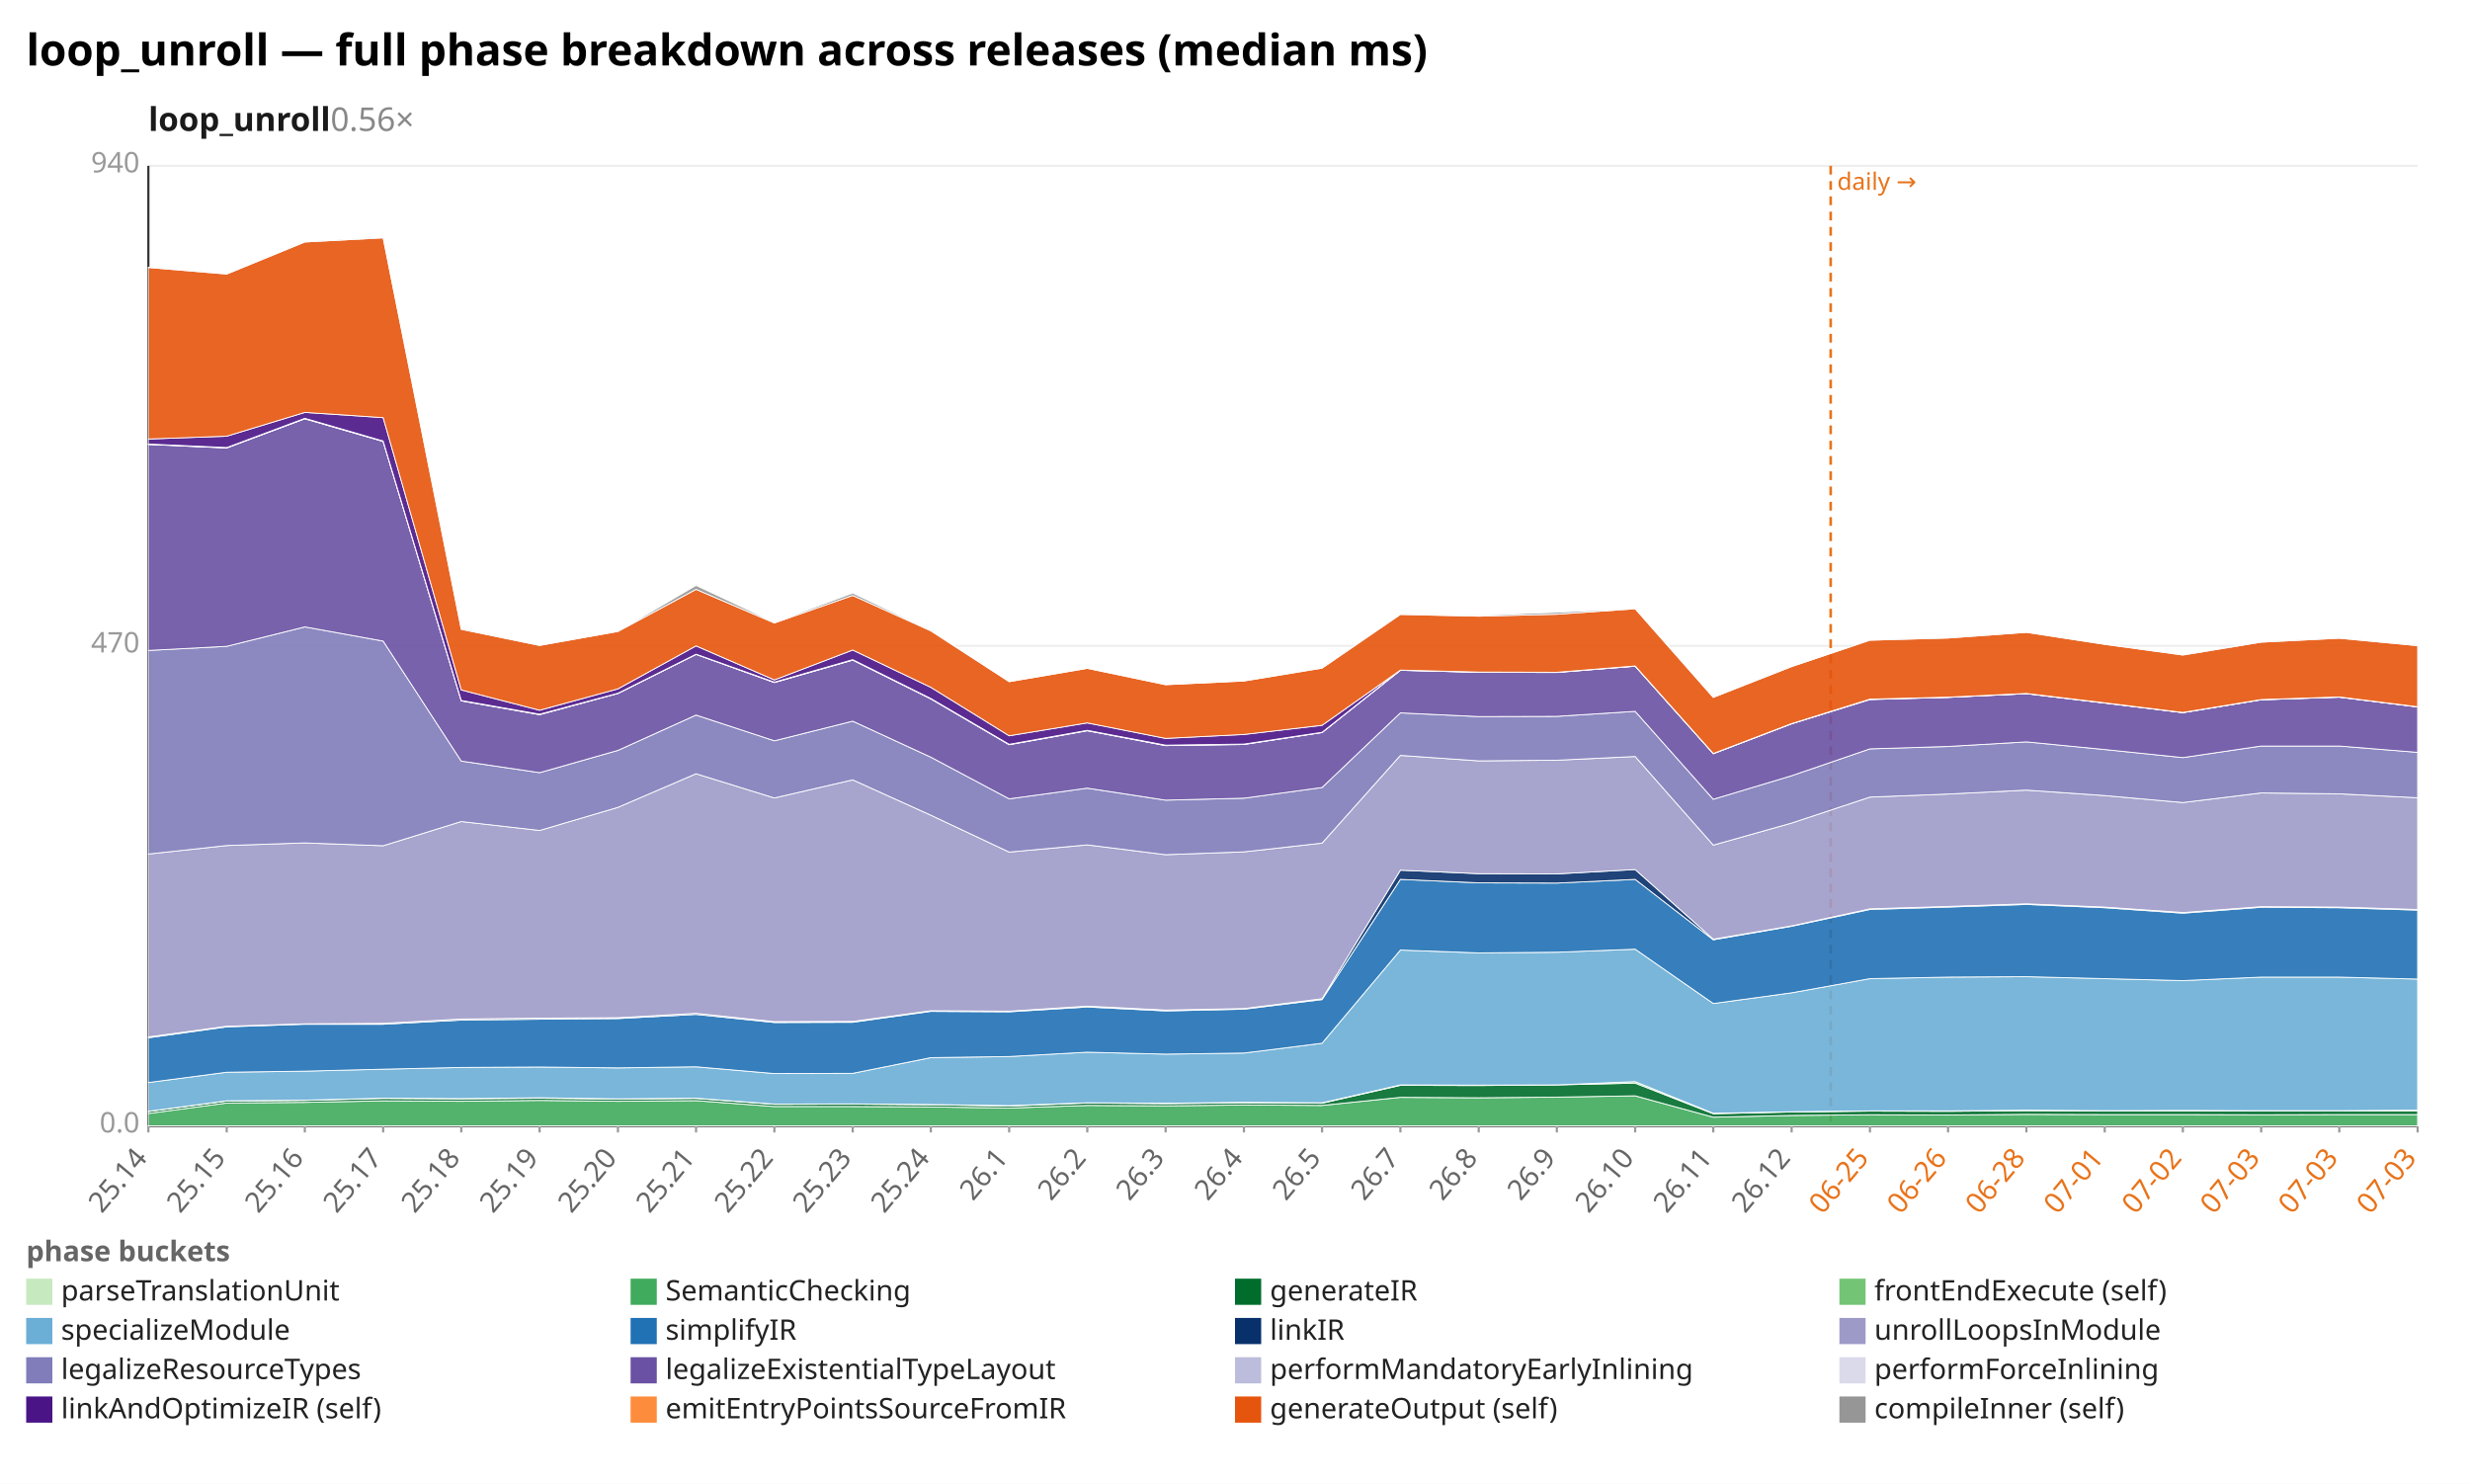
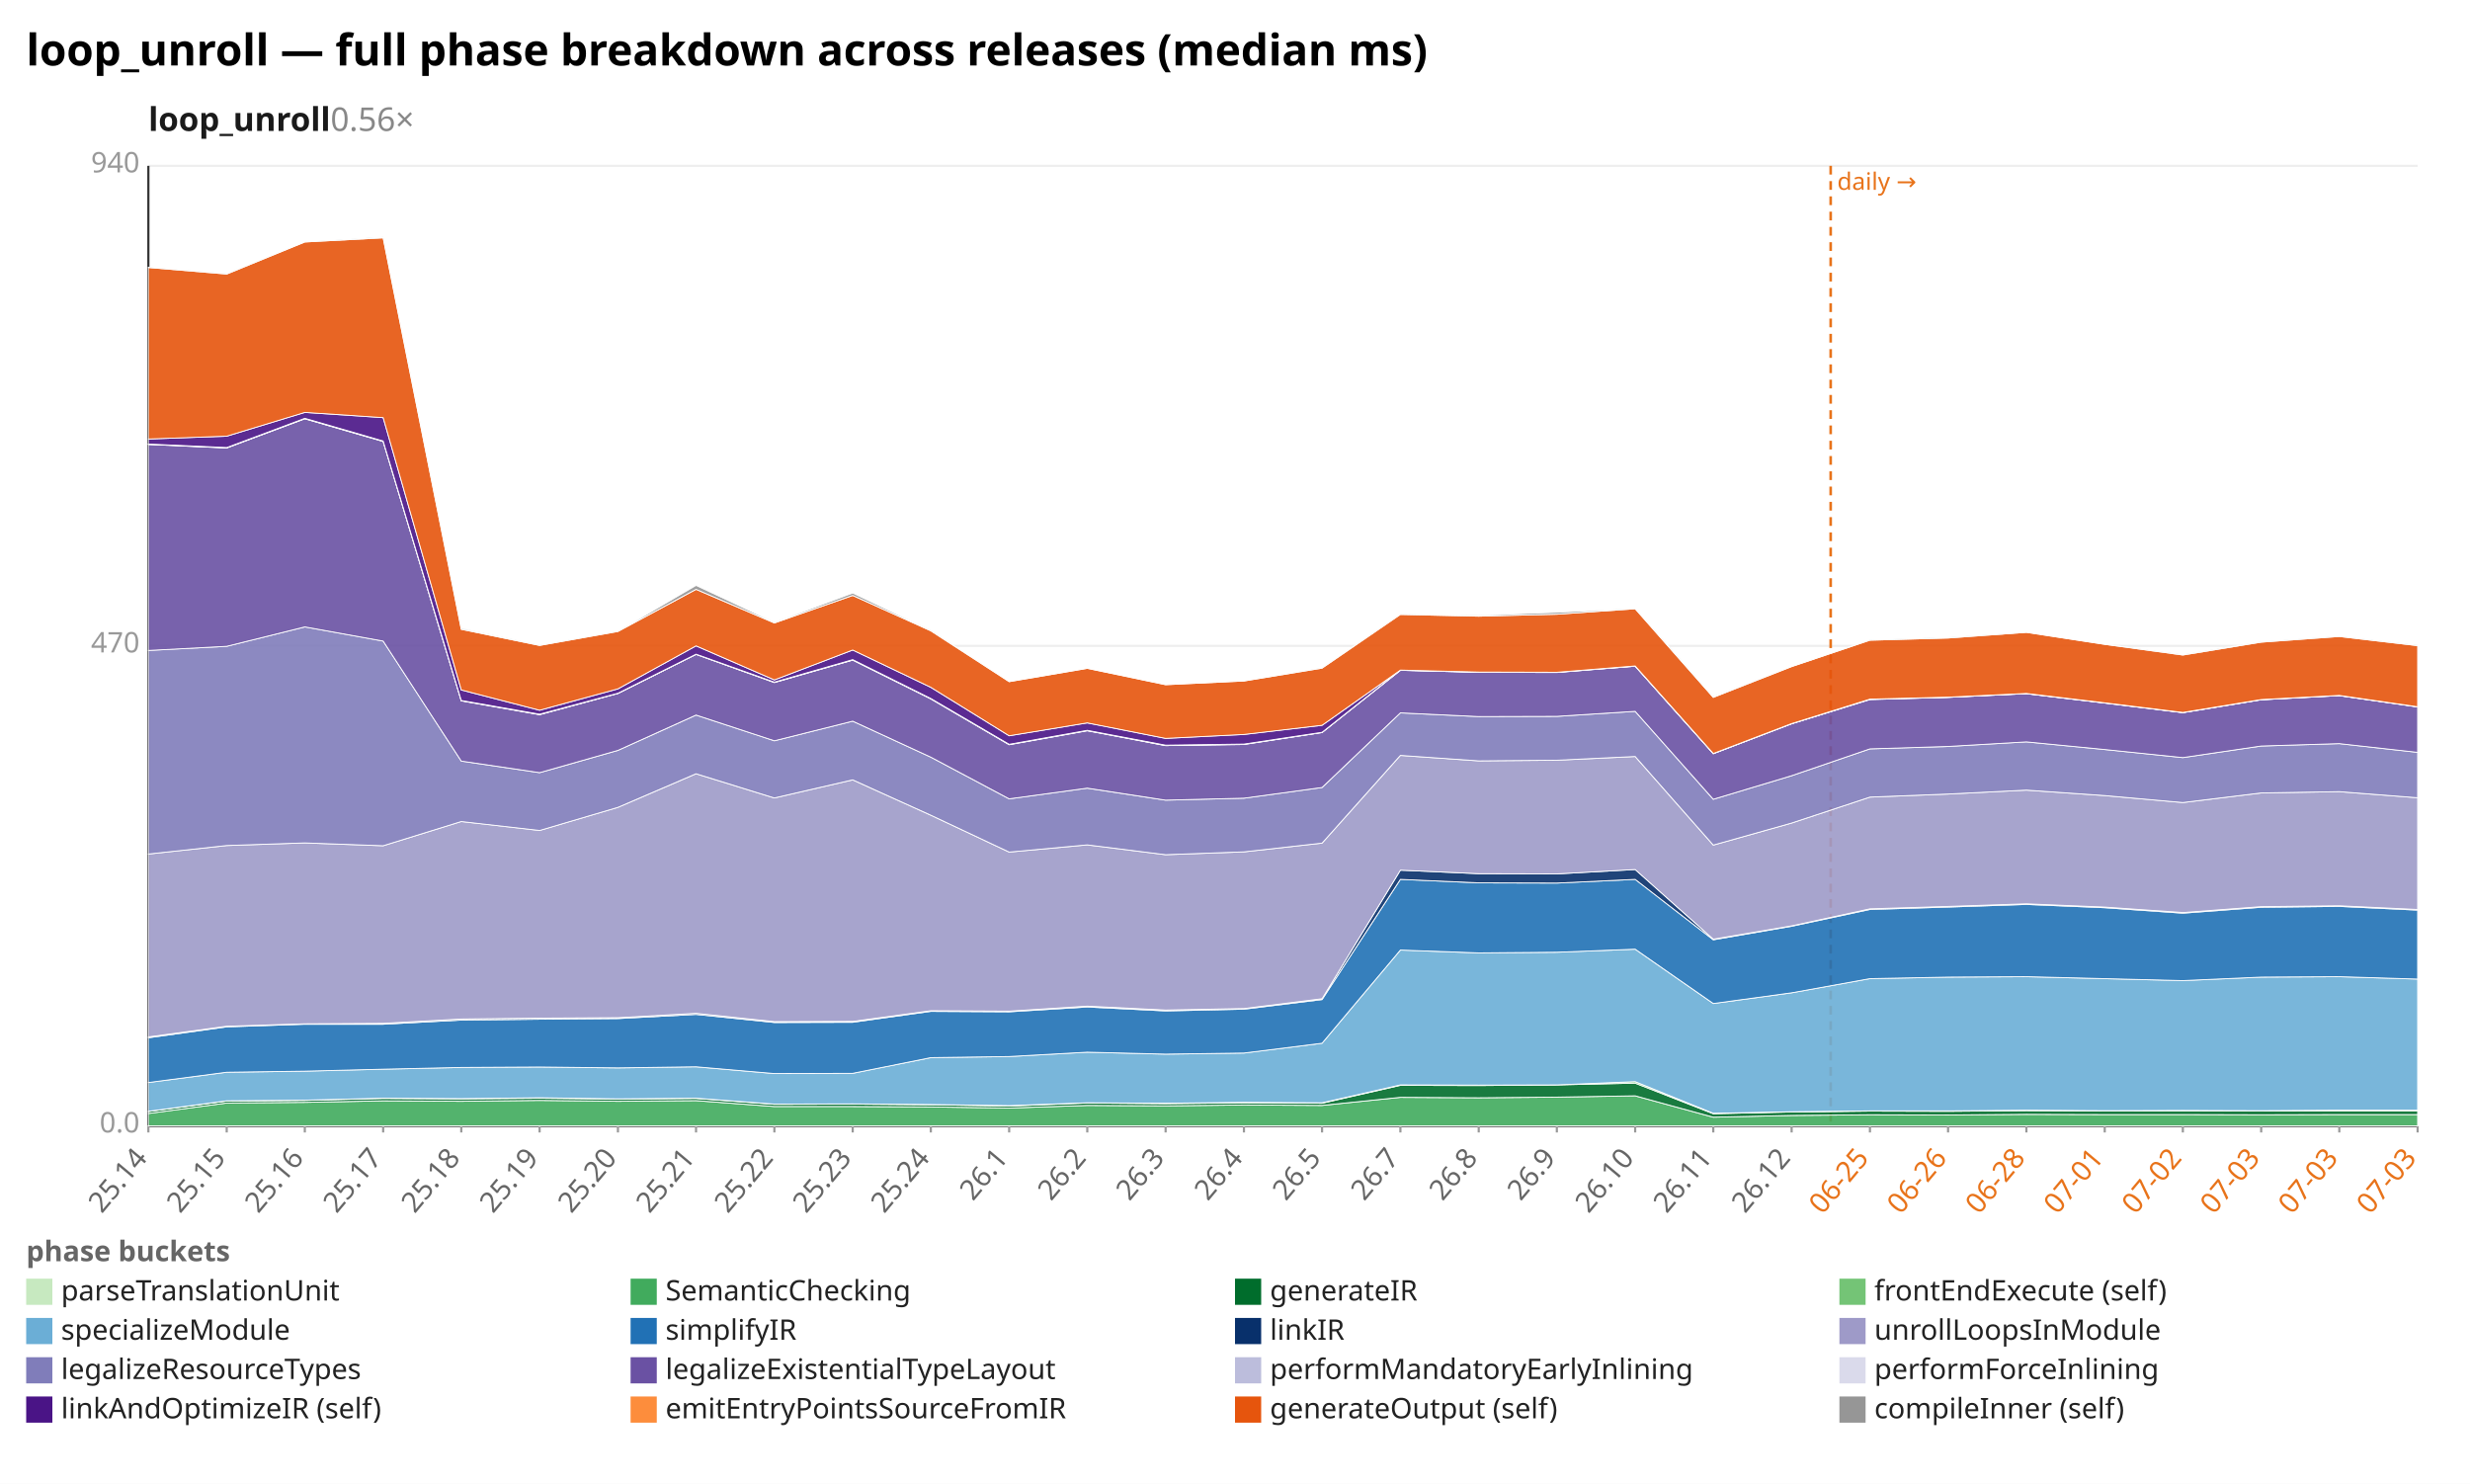
<svg xmlns="http://www.w3.org/2000/svg" width="1132" height="680" viewBox="0 0 1132 680" preserveAspectRatio="xMidYMid meet" font-family="sans-serif" font-size="13">
  <rect width="1132" height="680" fill="white" />
  <text x="12" y="30" font-size="20" font-weight="bold">loop_unroll — full phase breakdown across releases (median ms)</text>
  <text x="68" y="60" font-size="15" font-weight="600" fill="#1a1a1a">loop_unroll<tspan fill="#888" font-weight="400" text-decoration="none">  0.56×</tspan>
  </text>
  <line x1="68.0" y1="516.0" x2="1108.0" y2="516.0" stroke="#eee" />
  <text x="64.0" y="519.0" text-anchor="end" fill="#999">0.0</text>
  <line x1="68.0" y1="296.0" x2="1108.0" y2="296.0" stroke="#eee" />
  <text x="64.0" y="299.0" text-anchor="end" fill="#999">470</text>
  <line x1="68.0" y1="76.0" x2="1108.0" y2="76.0" stroke="#eee" />
  <text x="64.0" y="79.0" text-anchor="end" fill="#999">940</text>
  <line x1="68.0" y1="76.0" x2="68.0" y2="516.0" stroke="#333" />
  <line x1="68.0" y1="516.0" x2="1108.0" y2="516.0" stroke="#333" />
  <line x1="839.0" y1="76.0" x2="839.0" y2="516.0" stroke="#e8731a" stroke-width="1.2" stroke-dasharray="4 3" />
  <text x="842.0" y="87.0" fill="#e8731a" font-size="11">daily →</text>
  <line x1="68.0" y1="516.0" x2="68.0" y2="519.0" stroke="#999" />
  <text x="68.0" y="531.0" text-anchor="end" fill="#666" transform="rotate(-50 68.0 531.0)">25.14</text>
  <line x1="103.9" y1="516.0" x2="103.9" y2="519.0" stroke="#999" />
  <text x="103.9" y="531.0" text-anchor="end" fill="#666" transform="rotate(-50 103.9 531.0)">25.15</text>
  <line x1="139.7" y1="516.0" x2="139.7" y2="519.0" stroke="#999" />
  <text x="139.7" y="531.0" text-anchor="end" fill="#666" transform="rotate(-50 139.7 531.0)">25.16</text>
  <line x1="175.6" y1="516.0" x2="175.6" y2="519.0" stroke="#999" />
  <text x="175.6" y="531.0" text-anchor="end" fill="#666" transform="rotate(-50 175.6 531.0)">25.17</text>
  <line x1="211.4" y1="516.0" x2="211.4" y2="519.0" stroke="#999" />
  <text x="211.4" y="531.0" text-anchor="end" fill="#666" transform="rotate(-50 211.4 531.0)">25.18</text>
  <line x1="247.3" y1="516.0" x2="247.3" y2="519.0" stroke="#999" />
  <text x="247.3" y="531.0" text-anchor="end" fill="#666" transform="rotate(-50 247.3 531.0)">25.19</text>
  <line x1="283.2" y1="516.0" x2="283.2" y2="519.0" stroke="#999" />
  <text x="283.2" y="531.0" text-anchor="end" fill="#666" transform="rotate(-50 283.2 531.0)">25.20</text>
  <line x1="319.0" y1="516.0" x2="319.0" y2="519.0" stroke="#999" />
  <text x="319.0" y="531.0" text-anchor="end" fill="#666" transform="rotate(-50 319.0 531.0)">25.21</text>
  <line x1="354.9" y1="516.0" x2="354.9" y2="519.0" stroke="#999" />
  <text x="354.9" y="531.0" text-anchor="end" fill="#666" transform="rotate(-50 354.9 531.0)">25.22</text>
  <line x1="390.8" y1="516.0" x2="390.8" y2="519.0" stroke="#999" />
  <text x="390.8" y="531.0" text-anchor="end" fill="#666" transform="rotate(-50 390.8 531.0)">25.23</text>
  <line x1="426.6" y1="516.0" x2="426.6" y2="519.0" stroke="#999" />
  <text x="426.6" y="531.0" text-anchor="end" fill="#666" transform="rotate(-50 426.6 531.0)">25.24</text>
  <line x1="462.5" y1="516.0" x2="462.5" y2="519.0" stroke="#999" />
  <text x="462.5" y="531.0" text-anchor="end" fill="#666" transform="rotate(-50 462.5 531.0)">26.1</text>
  <line x1="498.3" y1="516.0" x2="498.3" y2="519.0" stroke="#999" />
  <text x="498.3" y="531.0" text-anchor="end" fill="#666" transform="rotate(-50 498.3 531.0)">26.2</text>
  <line x1="534.2" y1="516.0" x2="534.2" y2="519.0" stroke="#999" />
  <text x="534.2" y="531.0" text-anchor="end" fill="#666" transform="rotate(-50 534.2 531.0)">26.3</text>
  <line x1="570.1" y1="516.0" x2="570.1" y2="519.0" stroke="#999" />
  <text x="570.1" y="531.0" text-anchor="end" fill="#666" transform="rotate(-50 570.1 531.0)">26.4</text>
  <line x1="605.9" y1="516.0" x2="605.9" y2="519.0" stroke="#999" />
  <text x="605.9" y="531.0" text-anchor="end" fill="#666" transform="rotate(-50 605.9 531.0)">26.5</text>
  <line x1="641.8" y1="516.0" x2="641.8" y2="519.0" stroke="#999" />
  <text x="641.8" y="531.0" text-anchor="end" fill="#666" transform="rotate(-50 641.8 531.0)">26.7</text>
  <line x1="677.7" y1="516.0" x2="677.7" y2="519.0" stroke="#999" />
  <text x="677.7" y="531.0" text-anchor="end" fill="#666" transform="rotate(-50 677.7 531.0)">26.8</text>
  <line x1="713.5" y1="516.0" x2="713.5" y2="519.0" stroke="#999" />
  <text x="713.5" y="531.0" text-anchor="end" fill="#666" transform="rotate(-50 713.5 531.0)">26.9</text>
  <line x1="749.4" y1="516.0" x2="749.4" y2="519.0" stroke="#999" />
  <text x="749.4" y="531.0" text-anchor="end" fill="#666" transform="rotate(-50 749.4 531.0)">26.10</text>
  <line x1="785.2" y1="516.0" x2="785.2" y2="519.0" stroke="#999" />
  <text x="785.2" y="531.0" text-anchor="end" fill="#666" transform="rotate(-50 785.2 531.0)">26.11</text>
  <line x1="821.1" y1="516.0" x2="821.1" y2="519.0" stroke="#999" />
  <text x="821.1" y="531.0" text-anchor="end" fill="#666" transform="rotate(-50 821.1 531.0)">26.12</text>
  <line x1="857.0" y1="516.0" x2="857.0" y2="519.0" stroke="#999" />
  <text x="857.0" y="531.0" text-anchor="end" fill="#e8731a" transform="rotate(-50 857.0 531.0)">06-25</text>
  <line x1="892.8" y1="516.0" x2="892.8" y2="519.0" stroke="#999" />
  <text x="892.8" y="531.0" text-anchor="end" fill="#e8731a" transform="rotate(-50 892.8 531.0)">06-26</text>
  <line x1="928.7" y1="516.0" x2="928.7" y2="519.0" stroke="#999" />
  <text x="928.7" y="531.0" text-anchor="end" fill="#e8731a" transform="rotate(-50 928.7 531.0)">06-28</text>
  <line x1="964.6" y1="516.0" x2="964.6" y2="519.0" stroke="#999" />
  <text x="964.6" y="531.0" text-anchor="end" fill="#e8731a" transform="rotate(-50 964.6 531.0)">07-01</text>
  <line x1="1000.4" y1="516.0" x2="1000.4" y2="519.0" stroke="#999" />
  <text x="1000.4" y="531.0" text-anchor="end" fill="#e8731a" transform="rotate(-50 1000.4 531.0)">07-02</text>
  <line x1="1036.3" y1="516.0" x2="1036.3" y2="519.0" stroke="#999" />
  <text x="1036.3" y="531.0" text-anchor="end" fill="#e8731a" transform="rotate(-50 1036.3 531.0)">07-03</text>
  <line x1="1072.1" y1="516.0" x2="1072.1" y2="519.0" stroke="#999" />
  <text x="1072.1" y="531.0" text-anchor="end" fill="#e8731a" transform="rotate(-50 1072.1 531.0)">07-03</text>
  <line x1="1108.0" y1="516.0" x2="1108.0" y2="519.0" stroke="#999" />
  <text x="1108.0" y="531.0" text-anchor="end" fill="#e8731a" transform="rotate(-50 1108.0 531.0)">07-03</text>
  <polygon points="68.0,515.9 103.9,515.9 139.7,515.9 175.6,515.9 211.4,515.9 247.3,515.9 283.2,515.9 319.0,515.9 354.9,515.9 390.8,515.9 426.6,515.9 462.5,515.9 498.3,515.9 534.2,515.9 570.1,515.9 605.9,515.9 641.8,515.9 677.7,515.9 713.5,515.9 749.4,515.9 785.2,515.9 821.1,515.9 857.0,515.9 892.8,515.9 928.7,515.9 964.6,515.9 1000.4,515.9 1036.3,515.9 1072.1,515.9 1108.0,515.9 1108.0,516.0 1072.1,516.0 1036.3,516.0 1000.4,516.0 964.6,516.0 928.7,516.0 892.8,516.0 857.0,516.0 821.1,516.0 785.2,516.0 749.4,516.0 713.5,516.0 677.7,516.0 641.8,516.0 605.9,516.0 570.1,516.0 534.2,516.0 498.3,516.0 462.5,516.0 426.6,516.0 390.8,516.0 354.9,516.0 319.0,516.0 283.2,516.0 247.3,516.0 211.4,516.0 175.6,516.0 139.7,516.0 103.9,516.0 68.0,516.0" fill="#c7e9c0" fill-opacity="0.9" stroke="#fff" stroke-width="0.4" />
  <polygon points="68.0,510.3 103.9,505.5 139.7,505.2 175.6,504.5 211.4,504.7 247.3,504.3 283.2,504.7 319.0,504.4 354.9,507.1 390.8,507.1 426.6,507.3 462.5,507.8 498.3,506.6 534.2,506.8 570.1,506.4 605.9,506.6 641.8,502.9 677.7,503.1 713.5,502.8 749.4,502.2 785.2,512.0 821.1,511.2 857.0,510.9 892.8,511.0 928.7,510.7 964.6,510.8 1000.4,510.8 1036.3,510.9 1072.1,510.8 1108.0,510.8 1108.0,515.9 1072.1,515.9 1036.3,515.9 1000.4,515.9 964.6,515.9 928.7,515.9 892.8,515.9 857.0,515.9 821.1,515.9 785.2,515.9 749.4,515.9 713.5,515.9 677.7,515.9 641.8,515.9 605.9,515.9 570.1,515.9 534.2,515.9 498.3,515.9 462.5,515.9 426.6,515.9 390.8,515.9 354.9,515.9 319.0,515.9 283.2,515.9 247.3,515.9 211.4,515.9 175.6,515.9 139.7,515.9 103.9,515.9 68.0,515.9" fill="#41ab5d" fill-opacity="0.9" stroke="#fff" stroke-width="0.4" />
  <polygon points="68.0,509.4 103.9,504.6 139.7,504.3 175.6,503.4 211.4,503.6 247.3,503.3 283.2,503.7 319.0,503.4 354.9,506.1 390.8,506.0 426.6,506.3 462.5,506.9 498.3,505.5 534.2,505.8 570.1,505.4 605.9,505.6 641.8,497.4 677.7,497.5 713.5,497.2 749.4,496.4 785.2,510.4 821.1,509.6 857.0,509.2 892.8,509.3 928.7,509.0 964.6,509.2 1000.4,509.1 1036.3,509.2 1072.1,509.1 1108.0,509.1 1108.0,510.8 1072.1,510.8 1036.3,510.9 1000.4,510.8 964.6,510.8 928.7,510.7 892.8,511.0 857.0,510.9 821.1,511.2 785.2,512.0 749.4,502.2 713.5,502.8 677.7,503.1 641.8,502.9 605.9,506.6 570.1,506.4 534.2,506.8 498.3,506.6 462.5,507.8 426.6,507.3 390.8,507.1 354.9,507.1 319.0,504.4 283.2,504.7 247.3,504.3 211.4,504.7 175.6,504.5 139.7,505.2 103.9,505.5 68.0,510.3" fill="#006d2c" fill-opacity="0.9" stroke="#fff" stroke-width="0.4" />
-   <polygon points="68.0,509.3 103.9,504.5 139.7,504.2 175.6,503.3 211.4,503.5 247.3,503.1 283.2,503.6 319.0,503.3 354.9,506.0 390.8,505.9 426.6,506.2 462.5,506.7 498.3,505.4 534.2,505.6 570.1,505.2 605.9,505.4 641.8,497.2 677.7,497.3 713.5,497.2 749.4,495.7 785.2,510.2 821.1,509.5 857.0,509.1 892.8,509.1 928.7,508.8 964.6,509.0 1000.4,508.9 1036.3,509.0 1072.1,509.0 1108.0,508.8 1108.0,509.1 1072.1,509.1 1036.3,509.2 1000.4,509.1 964.6,509.2 928.7,509.0 892.8,509.3 857.0,509.2 821.1,509.6 785.2,510.4 749.4,496.4 713.5,497.2 677.7,497.5 641.8,497.4 605.9,505.6 570.1,505.4 534.2,505.8 498.3,505.5 462.5,506.9 426.6,506.3 390.8,506.0 354.9,506.1 319.0,503.4 283.2,503.7 247.3,503.3 211.4,503.6 175.6,503.4 139.7,504.3 103.9,504.6 68.0,509.4" fill="#74c476" fill-opacity="0.9" stroke="#fff" stroke-width="0.4" />
-   <polygon points="68.0,496.1 103.9,491.4 139.7,490.9 175.6,490.0 211.4,489.2 247.3,489.0 283.2,489.4 319.0,488.9 354.9,492.0 390.8,491.9 426.6,484.7 462.5,484.2 498.3,482.2 534.2,483.1 570.1,482.6 605.9,478.1 641.8,435.4 677.7,436.7 713.5,436.4 749.4,435.0 785.2,459.9 821.1,455.0 857.0,448.5 892.8,447.8 928.7,447.6 964.6,448.5 1000.4,449.4 1036.3,447.8 1072.1,447.8 1108.0,448.7 1108.0,508.8 1072.1,509.0 1036.3,509.0 1000.4,508.9 964.6,509.0 928.7,508.8 892.8,509.1 857.0,509.1 821.1,509.5 785.2,510.2 749.4,495.7 713.5,497.2 677.7,497.3 641.8,497.2 605.9,505.4 570.1,505.2 534.2,505.6 498.3,505.4 462.5,506.7 426.6,506.2 390.8,505.9 354.9,506.0 319.0,503.3 283.2,503.6 247.3,503.1 211.4,503.5 175.6,503.3 139.7,504.2 103.9,504.5 68.0,509.3" fill="#6baed6" fill-opacity="0.9" stroke="#fff" stroke-width="0.4" />
-   <polygon points="68.0,475.6 103.9,470.6 139.7,469.4 175.6,469.4 211.4,467.5 247.3,467.1 283.2,466.8 319.0,464.9 354.9,468.6 390.8,468.5 426.6,463.5 462.5,463.7 498.3,461.5 534.2,463.3 570.1,462.5 605.9,458.1 641.8,403.0 677.7,404.6 713.5,404.7 749.4,403.0 785.2,430.7 821.1,424.5 857.0,416.8 892.8,415.7 928.7,414.5 964.6,416.0 1000.4,418.5 1036.3,415.8 1072.1,416.0 1108.0,417.1 1108.0,448.7 1072.1,447.8 1036.3,447.8 1000.4,449.4 964.6,448.5 928.7,447.6 892.8,447.8 857.0,448.5 821.1,455.0 785.2,459.9 749.4,435.0 713.5,436.4 677.7,436.7 641.8,435.4 605.9,478.1 570.1,482.6 534.2,483.1 498.3,482.2 462.5,484.2 426.6,484.7 390.8,491.9 354.9,492.0 319.0,488.9 283.2,489.4 247.3,489.0 211.4,489.2 175.6,490.0 139.7,490.9 103.9,491.4 68.0,496.1" fill="#2171b5" fill-opacity="0.9" stroke="#fff" stroke-width="0.4" />
-   <polygon points="68.0,475.2 103.9,470.3 139.7,469.2 175.6,469.0 211.4,467.0 247.3,466.6 283.2,466.4 319.0,464.4 354.9,468.2 390.8,468.1 426.6,463.2 462.5,463.4 498.3,461.1 534.2,462.9 570.1,462.2 605.9,457.7 641.8,398.8 677.7,400.4 713.5,400.5 749.4,398.5 785.2,430.4 821.1,424.3 857.0,416.5 892.8,415.4 928.7,414.2 964.6,415.7 1000.4,418.2 1036.3,415.5 1072.1,415.7 1108.0,416.8 1108.0,417.1 1072.1,416.0 1036.3,415.8 1000.4,418.5 964.6,416.0 928.7,414.5 892.8,415.7 857.0,416.8 821.1,424.5 785.2,430.7 749.4,403.0 713.5,404.7 677.7,404.6 641.8,403.0 605.9,458.1 570.1,462.5 534.2,463.3 498.3,461.5 462.5,463.7 426.6,463.5 390.8,468.5 354.9,468.6 319.0,464.9 283.2,466.8 247.3,467.1 211.4,467.5 175.6,469.4 139.7,469.4 103.9,470.6 68.0,475.6" fill="#08306b" fill-opacity="0.9" stroke="#fff" stroke-width="0.4" />
-   <polygon points="68.0,391.4 103.9,387.5 139.7,386.3 175.6,387.6 211.4,376.5 247.3,380.6 283.2,370.0 319.0,354.6 354.9,365.7 390.8,357.4 426.6,373.6 462.5,390.5 498.3,387.2 534.2,391.7 570.1,390.4 605.9,386.4 641.8,346.2 677.7,348.7 713.5,348.4 749.4,346.7 785.2,387.3 821.1,377.2 857.0,365.3 892.8,363.9 928.7,362.1 964.6,364.6 1000.4,367.8 1036.3,363.4 1072.1,363.8 1108.0,365.6 1108.0,416.8 1072.1,415.7 1036.3,415.5 1000.4,418.2 964.6,415.7 928.7,414.2 892.8,415.4 857.0,416.5 821.1,424.3 785.2,430.4 749.4,398.5 713.5,400.5 677.7,400.4 641.8,398.8 605.9,457.7 570.1,462.2 534.2,462.9 498.3,461.1 462.5,463.4 426.6,463.2 390.8,468.1 354.9,468.2 319.0,464.4 283.2,466.4 247.3,466.6 211.4,467.0 175.6,469.0 139.7,469.2 103.9,470.3 68.0,475.2" fill="#9e9ac8" fill-opacity="0.9" stroke="#fff" stroke-width="0.4" />
-   <polygon points="68.0,298.1 103.9,296.2 139.7,287.3 175.6,293.8 211.4,348.8 247.3,354.1 283.2,343.9 319.0,327.7 354.9,339.5 390.8,330.5 426.6,347.0 462.5,366.1 498.3,361.2 534.2,366.7 570.1,365.8 605.9,360.9 641.8,326.7 677.7,328.4 713.5,328.3 749.4,326.0 785.2,366.3 821.1,355.5 857.0,343.2 892.8,342.1 928.7,340.0 964.6,343.5 1000.4,347.2 1036.3,341.9 1072.1,341.9 1108.0,344.8 1108.0,365.6 1072.1,363.8 1036.3,363.4 1000.4,367.8 964.6,364.6 928.7,362.1 892.8,363.9 857.0,365.3 821.1,377.2 785.2,387.3 749.4,346.7 713.5,348.4 677.7,348.7 641.8,346.2 605.9,386.4 570.1,390.4 534.2,391.7 498.3,387.2 462.5,390.5 426.6,373.6 390.8,357.4 354.9,365.7 319.0,354.6 283.2,370.0 247.3,380.6 211.4,376.5 175.6,387.6 139.7,386.3 103.9,387.5 68.0,391.4" fill="#807dba" fill-opacity="0.9" stroke="#fff" stroke-width="0.4" />
-   <polygon points="68.0,203.7 103.9,205.3 139.7,191.9 175.6,202.3 211.4,321.2 247.3,327.5 283.2,317.8 319.0,299.9 354.9,312.8 390.8,302.5 426.6,320.3 462.5,341.3 498.3,334.9 534.2,341.7 570.1,341.2 605.9,335.7 641.8,307.2 677.7,308.1 713.5,308.2 749.4,305.3 785.2,345.4 821.1,331.7 857.0,320.6 892.8,319.6 928.7,317.9 964.6,322.2 1000.4,326.6 1036.3,320.7 1072.1,319.5 1108.0,324.0 1108.0,344.8 1072.1,341.9 1036.3,341.9 1000.4,347.2 964.6,343.5 928.7,340.0 892.8,342.1 857.0,343.2 821.1,355.5 785.2,366.3 749.4,326.0 713.5,328.3 677.7,328.4 641.8,326.7 605.9,360.9 570.1,365.8 534.2,366.7 498.3,361.2 462.5,366.1 426.6,347.0 390.8,330.5 354.9,339.5 319.0,327.7 283.2,343.9 247.3,354.1 211.4,348.8 175.6,293.8 139.7,287.3 103.9,296.2 68.0,298.1" fill="#6a51a3" fill-opacity="0.9" stroke="#fff" stroke-width="0.4" />
-   <polygon points="68.0,203.6 103.9,205.2 139.7,191.9 175.6,202.3 211.4,321.1 247.3,327.5 283.2,317.8 319.0,299.9 354.9,312.7 390.8,302.5 426.6,320.2 462.5,341.2 498.3,334.8 534.2,341.7 570.1,341.1 605.9,335.7 641.8,307.2 677.7,308.1 713.5,308.1 749.4,305.3 785.2,345.4 821.1,331.7 857.0,320.5 892.8,319.6 928.7,317.9 964.6,322.2 1000.4,326.6 1036.3,320.7 1072.1,319.5 1108.0,323.9 1108.0,324.0 1072.1,319.5 1036.3,320.7 1000.4,326.6 964.6,322.2 928.7,317.9 892.8,319.6 857.0,320.6 821.1,331.7 785.2,345.4 749.4,305.3 713.5,308.2 677.7,308.1 641.8,307.2 605.9,335.7 570.1,341.2 534.2,341.7 498.3,334.9 462.5,341.3 426.6,320.3 390.8,302.5 354.9,312.8 319.0,299.9 283.2,317.8 247.3,327.5 211.4,321.2 175.6,202.3 139.7,191.9 103.9,205.3 68.0,203.7" fill="#bcbddc" fill-opacity="0.9" stroke="#fff" stroke-width="0.4" />
-   <polygon points="68.0,203.5 103.9,205.1 139.7,191.7 175.6,202.1 211.4,321.0 247.3,327.3 283.2,317.7 319.0,299.8 354.9,312.6 390.8,302.3 426.6,320.1 462.5,341.1 498.3,334.7 534.2,341.5 570.1,341.0 605.9,335.6 641.8,307.1 677.7,308.0 713.5,308.1 749.4,305.2 785.2,345.3 821.1,331.6 857.0,320.4 892.8,319.5 928.7,317.8 964.6,322.1 1000.4,326.5 1036.3,320.6 1072.1,319.4 1108.0,323.9 1108.0,323.9 1072.1,319.5 1036.3,320.7 1000.4,326.6 964.6,322.2 928.7,317.9 892.8,319.6 857.0,320.5 821.1,331.7 785.2,345.4 749.4,305.3 713.5,308.1 677.7,308.1 641.8,307.2 605.9,335.7 570.1,341.1 534.2,341.7 498.3,334.8 462.5,341.2 426.6,320.2 390.8,302.5 354.9,312.7 319.0,299.9 283.2,317.8 247.3,327.5 211.4,321.1 175.6,202.3 139.7,191.9 103.9,205.2 68.0,203.6" fill="#dadaeb" fill-opacity="0.9" stroke="#fff" stroke-width="0.4" />
-   <polygon points="68.0,201.2 103.9,199.9 139.7,189.0 175.6,191.4 211.4,316.2 247.3,325.5 283.2,315.7 319.0,296.0 354.9,311.6 390.8,297.9 426.6,315.0 462.5,337.2 498.3,331.3 534.2,338.4 570.1,336.6 605.9,332.4 641.8,307.1 677.7,308.0 713.5,308.1 749.4,305.2 785.2,345.3 821.1,331.6 857.0,320.4 892.8,319.5 928.7,317.8 964.6,322.1 1000.4,326.5 1036.3,320.6 1072.1,319.4 1108.0,323.9 1108.0,323.9 1072.1,319.4 1036.3,320.6 1000.4,326.5 964.6,322.1 928.7,317.8 892.8,319.5 857.0,320.4 821.1,331.6 785.2,345.3 749.4,305.2 713.5,308.1 677.7,308.0 641.8,307.1 605.9,335.6 570.1,341.0 534.2,341.5 498.3,334.7 462.5,341.1 426.6,320.1 390.8,302.3 354.9,312.6 319.0,299.8 283.2,317.7 247.3,327.3 211.4,321.0 175.6,202.1 139.7,191.7 103.9,205.1 68.0,203.5" fill="#4a1486" fill-opacity="0.9" stroke="#fff" stroke-width="0.4" />
-   <polygon points="68.0,122.6 103.9,125.6 139.7,110.9 175.6,109.0 211.4,288.4 247.3,295.8 283.2,289.4 319.0,270.1 354.9,285.5 390.8,272.9 426.6,289.1 462.5,312.4 498.3,306.3 534.2,313.8 570.1,312.1 605.9,306.2 641.8,281.6 677.7,282.4 713.5,281.5 749.4,279.0 785.2,319.6 821.1,305.5 857.0,293.4 892.8,292.4 928.7,289.8 964.6,295.3 1000.4,300.2 1036.3,294.3 1072.1,292.5 1108.0,295.9 1108.0,323.9 1072.1,319.4 1036.3,320.6 1000.4,326.5 964.6,322.1 928.7,317.8 892.8,319.5 857.0,320.4 821.1,331.6 785.2,345.3 749.4,305.2 713.5,308.1 677.7,308.0 641.8,307.1 605.9,332.4 570.1,336.6 534.2,338.4 498.3,331.3 462.5,337.2 426.6,315.0 390.8,297.9 354.9,311.6 319.0,296.0 283.2,315.7 247.3,325.5 211.4,316.2 175.6,191.4 139.7,189.0 103.9,199.9 68.0,201.2" fill="#e6550d" fill-opacity="0.9" stroke="#fff" stroke-width="0.4" />
-   <polygon points="68.0,122.5 103.9,125.4 139.7,110.9 175.6,108.6 211.4,287.9 247.3,295.7 283.2,289.3 319.0,268.3 354.9,285.2 390.8,271.8 426.6,288.9 462.5,312.4 498.3,306.3 534.2,313.8 570.1,312.1 605.9,306.1 641.8,281.5 677.7,282.0 713.5,280.6 749.4,278.9 785.2,319.2 821.1,305.5 857.0,293.3 892.8,292.1 928.7,289.8 964.6,295.3 1000.4,300.0 1036.3,294.1 1072.1,292.4 1108.0,295.7 1108.0,295.9 1072.1,292.5 1036.3,294.3 1000.4,300.2 964.6,295.3 928.7,289.8 892.8,292.4 857.0,293.4 821.1,305.5 785.2,319.6 749.4,279.0 713.5,281.5 677.7,282.4 641.8,281.6 605.9,306.2 570.1,312.1 534.2,313.8 498.3,306.3 462.5,312.4 426.6,289.1 390.8,272.9 354.9,285.5 319.0,270.1 283.2,289.4 247.3,295.8 211.4,288.4 175.6,109.0 139.7,110.9 103.9,125.6 68.0,122.6" fill="#969696" fill-opacity="0.9" stroke="#fff" stroke-width="0.4" />
+   <polygon points="68.0,509.3 103.9,504.5 139.7,504.2 175.6,503.3 211.4,503.5 247.3,503.1 283.2,503.6 319.0,503.3 354.9,506.0 390.8,505.9 426.6,506.2 462.5,506.7 498.3,505.4 534.2,505.6 570.1,505.2 605.9,505.4 641.8,497.2 677.7,497.3 713.5,497.2 749.4,495.7 785.2,510.2 821.1,509.5 857.0,509.1 892.8,509.1 928.7,508.8 964.6,509.0 1000.4,508.9 1036.3,509.0 1072.1,508.8 1108.0,508.8 1108.0,509.1 1072.1,509.1 1036.3,509.2 1000.4,509.1 964.6,509.2 928.7,509.0 892.8,509.3 857.0,509.2 821.1,509.6 785.2,510.4 749.4,496.4 713.5,497.2 677.7,497.5 641.8,497.4 605.9,505.6 570.1,505.4 534.2,505.8 498.3,505.5 462.5,506.9 426.6,506.3 390.8,506.0 354.9,506.1 319.0,503.4 283.2,503.7 247.3,503.3 211.4,503.6 175.6,503.4 139.7,504.3 103.9,504.6 68.0,509.4" fill="#74c476" fill-opacity="0.9" stroke="#fff" stroke-width="0.4" />
+   <polygon points="68.0,496.1 103.9,491.4 139.7,490.9 175.6,490.0 211.4,489.2 247.3,489.0 283.2,489.4 319.0,488.9 354.9,492.0 390.8,491.9 426.6,484.7 462.5,484.2 498.3,482.2 534.2,483.1 570.1,482.6 605.9,478.1 641.8,435.4 677.7,436.7 713.5,436.4 749.4,435.0 785.2,459.9 821.1,455.0 857.0,448.5 892.8,447.8 928.7,447.6 964.6,448.5 1000.4,449.4 1036.3,447.8 1072.1,447.6 1108.0,448.7 1108.0,508.8 1072.1,508.8 1036.3,509.0 1000.4,508.9 964.6,509.0 928.7,508.8 892.8,509.1 857.0,509.1 821.1,509.5 785.2,510.2 749.4,495.7 713.5,497.2 677.7,497.3 641.8,497.2 605.9,505.4 570.1,505.2 534.2,505.6 498.3,505.4 462.5,506.7 426.6,506.2 390.8,505.9 354.9,506.0 319.0,503.3 283.2,503.6 247.3,503.1 211.4,503.5 175.6,503.3 139.7,504.2 103.9,504.5 68.0,509.3" fill="#6baed6" fill-opacity="0.9" stroke="#fff" stroke-width="0.4" />
+   <polygon points="68.0,475.6 103.9,470.6 139.7,469.4 175.6,469.4 211.4,467.5 247.3,467.1 283.2,466.8 319.0,464.9 354.9,468.6 390.8,468.5 426.6,463.5 462.5,463.7 498.3,461.5 534.2,463.3 570.1,462.5 605.9,458.1 641.8,403.0 677.7,404.6 713.5,404.7 749.4,403.0 785.2,430.7 821.1,424.5 857.0,416.8 892.8,415.7 928.7,414.5 964.6,416.0 1000.4,418.5 1036.3,415.8 1072.1,415.4 1108.0,417.1 1108.0,448.7 1072.1,447.6 1036.3,447.8 1000.4,449.4 964.6,448.5 928.7,447.6 892.8,447.8 857.0,448.5 821.1,455.0 785.2,459.9 749.4,435.0 713.5,436.4 677.7,436.7 641.8,435.4 605.9,478.1 570.1,482.6 534.2,483.1 498.3,482.2 462.5,484.2 426.6,484.7 390.8,491.9 354.9,492.0 319.0,488.9 283.2,489.4 247.3,489.0 211.4,489.2 175.6,490.0 139.7,490.9 103.9,491.4 68.0,496.1" fill="#2171b5" fill-opacity="0.9" stroke="#fff" stroke-width="0.4" />
+   <polygon points="68.0,475.2 103.9,470.3 139.7,469.2 175.6,469.0 211.4,467.0 247.3,466.6 283.2,466.4 319.0,464.4 354.9,468.2 390.8,468.1 426.6,463.2 462.5,463.4 498.3,461.1 534.2,462.9 570.1,462.2 605.9,457.7 641.8,398.8 677.7,400.4 713.5,400.5 749.4,398.5 785.2,430.4 821.1,424.3 857.0,416.5 892.8,415.4 928.7,414.2 964.6,415.7 1000.4,418.2 1036.3,415.5 1072.1,415.1 1108.0,416.8 1108.0,417.1 1072.1,415.4 1036.3,415.8 1000.4,418.5 964.6,416.0 928.7,414.5 892.8,415.7 857.0,416.8 821.1,424.5 785.2,430.7 749.4,403.0 713.5,404.7 677.7,404.6 641.8,403.0 605.9,458.1 570.1,462.5 534.2,463.3 498.3,461.5 462.5,463.7 426.6,463.5 390.8,468.5 354.9,468.6 319.0,464.9 283.2,466.8 247.3,467.1 211.4,467.5 175.6,469.4 139.7,469.4 103.9,470.6 68.0,475.6" fill="#08306b" fill-opacity="0.9" stroke="#fff" stroke-width="0.4" />
+   <polygon points="68.0,391.4 103.9,387.5 139.7,386.3 175.6,387.6 211.4,376.5 247.3,380.6 283.2,370.0 319.0,354.6 354.9,365.7 390.8,357.4 426.6,373.6 462.5,390.5 498.3,387.2 534.2,391.7 570.1,390.4 605.9,386.4 641.8,346.2 677.7,348.7 713.5,348.4 749.4,346.7 785.2,387.3 821.1,377.2 857.0,365.3 892.8,363.9 928.7,362.1 964.6,364.6 1000.4,367.8 1036.3,363.4 1072.1,362.8 1108.0,365.6 1108.0,416.8 1072.1,415.1 1036.3,415.5 1000.4,418.2 964.6,415.7 928.7,414.2 892.8,415.4 857.0,416.5 821.1,424.3 785.2,430.4 749.4,398.5 713.5,400.5 677.7,400.4 641.8,398.8 605.9,457.7 570.1,462.2 534.2,462.9 498.3,461.1 462.5,463.4 426.6,463.2 390.8,468.1 354.9,468.2 319.0,464.4 283.2,466.4 247.3,466.6 211.4,467.0 175.6,469.0 139.7,469.2 103.9,470.3 68.0,475.2" fill="#9e9ac8" fill-opacity="0.9" stroke="#fff" stroke-width="0.4" />
+   <polygon points="68.0,298.1 103.9,296.2 139.7,287.3 175.6,293.8 211.4,348.8 247.3,354.1 283.2,343.9 319.0,327.7 354.9,339.5 390.8,330.5 426.6,347.0 462.5,366.1 498.3,361.2 534.2,366.7 570.1,365.8 605.9,360.9 641.8,326.7 677.7,328.4 713.5,328.3 749.4,326.0 785.2,366.3 821.1,355.5 857.0,343.2 892.8,342.1 928.7,340.0 964.6,343.5 1000.4,347.2 1036.3,341.9 1072.1,340.8 1108.0,344.8 1108.0,365.6 1072.1,362.8 1036.3,363.4 1000.4,367.8 964.6,364.6 928.7,362.1 892.8,363.9 857.0,365.3 821.1,377.2 785.2,387.3 749.4,346.7 713.5,348.4 677.7,348.7 641.8,346.2 605.9,386.4 570.1,390.4 534.2,391.7 498.3,387.2 462.5,390.5 426.6,373.6 390.8,357.4 354.9,365.7 319.0,354.6 283.2,370.0 247.3,380.6 211.4,376.5 175.6,387.6 139.7,386.3 103.9,387.5 68.0,391.4" fill="#807dba" fill-opacity="0.9" stroke="#fff" stroke-width="0.4" />
+   <polygon points="68.0,203.7 103.9,205.3 139.7,191.9 175.6,202.3 211.4,321.2 247.3,327.5 283.2,317.8 319.0,299.9 354.9,312.8 390.8,302.5 426.6,320.3 462.5,341.3 498.3,334.9 534.2,341.7 570.1,341.2 605.9,335.7 641.8,307.2 677.7,308.1 713.5,308.2 749.4,305.3 785.2,345.4 821.1,331.7 857.0,320.6 892.8,319.6 928.7,317.9 964.6,322.2 1000.4,326.6 1036.3,320.7 1072.1,318.8 1108.0,324.0 1108.0,344.8 1072.1,340.8 1036.3,341.9 1000.4,347.2 964.6,343.5 928.7,340.0 892.8,342.1 857.0,343.2 821.1,355.5 785.2,366.3 749.4,326.0 713.5,328.3 677.7,328.4 641.8,326.7 605.9,360.9 570.1,365.8 534.2,366.7 498.3,361.2 462.5,366.1 426.6,347.0 390.8,330.5 354.9,339.5 319.0,327.7 283.2,343.9 247.3,354.1 211.4,348.8 175.6,293.8 139.7,287.3 103.9,296.2 68.0,298.1" fill="#6a51a3" fill-opacity="0.9" stroke="#fff" stroke-width="0.4" />
+   <polygon points="68.0,203.6 103.9,205.2 139.7,191.9 175.6,202.3 211.4,321.1 247.3,327.5 283.2,317.8 319.0,299.9 354.9,312.7 390.8,302.5 426.6,320.2 462.5,341.2 498.3,334.8 534.2,341.7 570.1,341.1 605.9,335.7 641.8,307.2 677.7,308.1 713.5,308.1 749.4,305.3 785.2,345.4 821.1,331.7 857.0,320.5 892.8,319.6 928.7,317.9 964.6,322.2 1000.4,326.6 1036.3,320.7 1072.1,318.8 1108.0,323.9 1108.0,324.0 1072.1,318.8 1036.3,320.7 1000.4,326.6 964.6,322.2 928.7,317.9 892.8,319.6 857.0,320.6 821.1,331.7 785.2,345.4 749.4,305.3 713.5,308.2 677.7,308.1 641.8,307.2 605.9,335.7 570.1,341.2 534.2,341.7 498.3,334.9 462.5,341.3 426.6,320.3 390.8,302.5 354.9,312.8 319.0,299.9 283.2,317.8 247.3,327.5 211.4,321.2 175.6,202.3 139.7,191.9 103.9,205.3 68.0,203.7" fill="#bcbddc" fill-opacity="0.9" stroke="#fff" stroke-width="0.4" />
+   <polygon points="68.0,203.5 103.9,205.1 139.7,191.7 175.6,202.1 211.4,321.0 247.3,327.3 283.2,317.7 319.0,299.8 354.9,312.6 390.8,302.3 426.6,320.1 462.5,341.1 498.3,334.7 534.2,341.5 570.1,341.0 605.9,335.6 641.8,307.1 677.7,308.0 713.5,308.1 749.4,305.2 785.2,345.3 821.1,331.6 857.0,320.4 892.8,319.5 928.7,317.8 964.6,322.1 1000.4,326.5 1036.3,320.6 1072.1,318.7 1108.0,323.9 1108.0,323.9 1072.1,318.8 1036.3,320.7 1000.4,326.6 964.6,322.2 928.7,317.9 892.8,319.6 857.0,320.5 821.1,331.7 785.2,345.4 749.4,305.3 713.5,308.1 677.7,308.1 641.8,307.2 605.9,335.7 570.1,341.1 534.2,341.7 498.3,334.8 462.5,341.2 426.6,320.2 390.8,302.5 354.9,312.7 319.0,299.9 283.2,317.8 247.3,327.5 211.4,321.1 175.6,202.3 139.7,191.9 103.9,205.2 68.0,203.6" fill="#dadaeb" fill-opacity="0.9" stroke="#fff" stroke-width="0.4" />
+   <polygon points="68.0,201.2 103.9,199.9 139.7,189.0 175.6,191.4 211.4,316.2 247.3,325.5 283.2,315.7 319.0,296.0 354.9,311.6 390.8,297.9 426.6,315.0 462.5,337.2 498.3,331.3 534.2,338.4 570.1,336.6 605.9,332.4 641.8,307.1 677.7,308.0 713.5,308.1 749.4,305.2 785.2,345.3 821.1,331.6 857.0,320.4 892.8,319.5 928.7,317.8 964.6,322.1 1000.4,326.5 1036.3,320.6 1072.1,318.7 1108.0,323.9 1108.0,323.9 1072.1,318.7 1036.3,320.6 1000.4,326.5 964.6,322.1 928.7,317.8 892.8,319.5 857.0,320.4 821.1,331.6 785.2,345.3 749.4,305.2 713.5,308.1 677.7,308.0 641.8,307.1 605.9,335.6 570.1,341.0 534.2,341.5 498.3,334.7 462.5,341.1 426.6,320.1 390.8,302.3 354.9,312.6 319.0,299.8 283.2,317.7 247.3,327.3 211.4,321.0 175.6,202.1 139.7,191.7 103.9,205.1 68.0,203.5" fill="#4a1486" fill-opacity="0.9" stroke="#fff" stroke-width="0.4" />
+   <polygon points="68.0,122.6 103.9,125.6 139.7,110.9 175.6,109.0 211.4,288.4 247.3,295.8 283.2,289.4 319.0,270.1 354.9,285.5 390.8,272.9 426.6,289.1 462.5,312.4 498.3,306.3 534.2,313.8 570.1,312.1 605.9,306.2 641.8,281.6 677.7,282.4 713.5,281.5 749.4,279.0 785.2,319.6 821.1,305.5 857.0,293.4 892.8,292.4 928.7,289.8 964.6,295.3 1000.4,300.2 1036.3,294.3 1072.1,291.7 1108.0,295.9 1108.0,323.9 1072.1,318.7 1036.3,320.6 1000.4,326.5 964.6,322.1 928.7,317.8 892.8,319.5 857.0,320.4 821.1,331.6 785.2,345.3 749.4,305.2 713.5,308.1 677.7,308.0 641.8,307.1 605.9,332.4 570.1,336.6 534.2,338.4 498.3,331.3 462.5,337.2 426.6,315.0 390.8,297.9 354.9,311.6 319.0,296.0 283.2,315.7 247.3,325.5 211.4,316.2 175.6,191.4 139.7,189.0 103.9,199.9 68.0,201.2" fill="#e6550d" fill-opacity="0.9" stroke="#fff" stroke-width="0.4" />
+   <polygon points="68.0,122.5 103.9,125.4 139.7,110.9 175.6,108.6 211.4,287.9 247.3,295.7 283.2,289.3 319.0,268.3 354.9,285.2 390.8,271.8 426.6,288.9 462.5,312.4 498.3,306.3 534.2,313.8 570.1,312.1 605.9,306.1 641.8,281.5 677.7,282.0 713.5,280.6 749.4,278.9 785.2,319.2 821.1,305.5 857.0,293.3 892.8,292.1 928.7,289.8 964.6,295.3 1000.4,300.0 1036.3,294.1 1072.1,291.6 1108.0,295.7 1108.0,295.9 1072.1,291.7 1036.3,294.3 1000.4,300.2 964.6,295.3 928.7,289.8 892.8,292.4 857.0,293.4 821.1,305.5 785.2,319.6 749.4,279.0 713.5,281.5 677.7,282.4 641.8,281.6 605.9,306.2 570.1,312.1 534.2,313.8 498.3,306.3 462.5,312.4 426.6,289.1 390.8,272.9 354.9,285.5 319.0,270.1 283.2,289.4 247.3,295.8 211.4,288.4 175.6,109.0 139.7,110.9 103.9,125.6 68.0,122.6" fill="#969696" fill-opacity="0.9" stroke="#fff" stroke-width="0.4" />
  <text x="12" y="578" fill="#666" font-weight="600">phase buckets</text>
  <rect x="12" y="586" width="12" height="12" fill="#c7e9c0" />
  <text x="28" y="596" fill="#222">parseTranslationUnit</text>
  <rect x="289" y="586" width="12" height="12" fill="#41ab5d" />
  <text x="305" y="596" fill="#222">SemanticChecking</text>
  <rect x="566" y="586" width="12" height="12" fill="#006d2c" />
  <text x="582" y="596" fill="#222">generateIR</text>
  <rect x="843" y="586" width="12" height="12" fill="#74c476" />
  <text x="859" y="596" fill="#222">frontEndExecute (self)</text>
  <rect x="12" y="604" width="12" height="12" fill="#6baed6" />
  <text x="28" y="614" fill="#222">specializeModule</text>
  <rect x="289" y="604" width="12" height="12" fill="#2171b5" />
  <text x="305" y="614" fill="#222">simplifyIR</text>
  <rect x="566" y="604" width="12" height="12" fill="#08306b" />
  <text x="582" y="614" fill="#222">linkIR</text>
  <rect x="843" y="604" width="12" height="12" fill="#9e9ac8" />
  <text x="859" y="614" fill="#222">unrollLoopsInModule</text>
  <rect x="12" y="622" width="12" height="12" fill="#807dba" />
  <text x="28" y="632" fill="#222">legalizeResourceTypes</text>
  <rect x="289" y="622" width="12" height="12" fill="#6a51a3" />
  <text x="305" y="632" fill="#222">legalizeExistentialTypeLayout</text>
  <rect x="566" y="622" width="12" height="12" fill="#bcbddc" />
  <text x="582" y="632" fill="#222">performMandatoryEarlyInlining</text>
  <rect x="843" y="622" width="12" height="12" fill="#dadaeb" />
  <text x="859" y="632" fill="#222">performForceInlining</text>
  <rect x="12" y="640" width="12" height="12" fill="#4a1486" />
  <text x="28" y="650" fill="#222">linkAndOptimizeIR (self)</text>
  <rect x="289" y="640" width="12" height="12" fill="#fd8d3c" />
  <text x="305" y="650" fill="#222">emitEntryPointsSourceFromIR</text>
  <rect x="566" y="640" width="12" height="12" fill="#e6550d" />
  <text x="582" y="650" fill="#222">generateOutput (self)</text>
  <rect x="843" y="640" width="12" height="12" fill="#969696" />
  <text x="859" y="650" fill="#222">compileInner (self)</text>
</svg>
